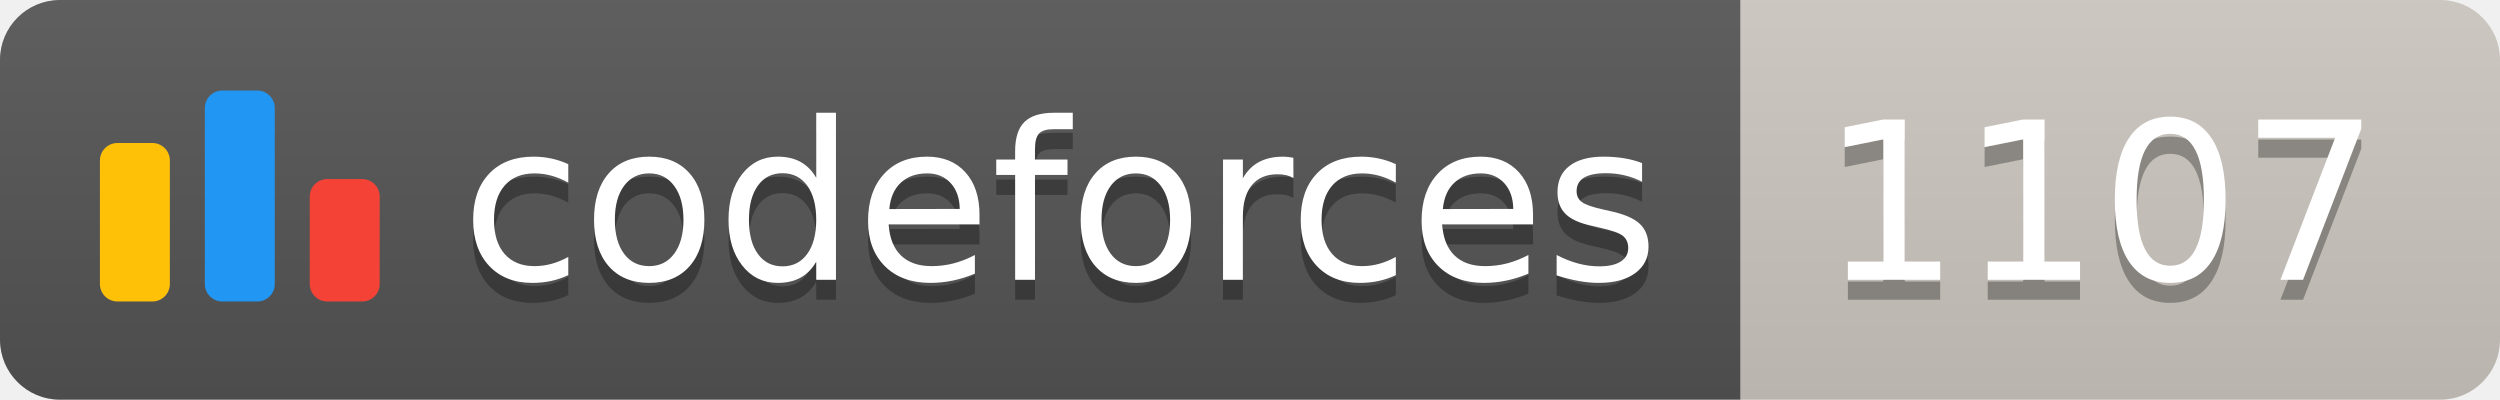
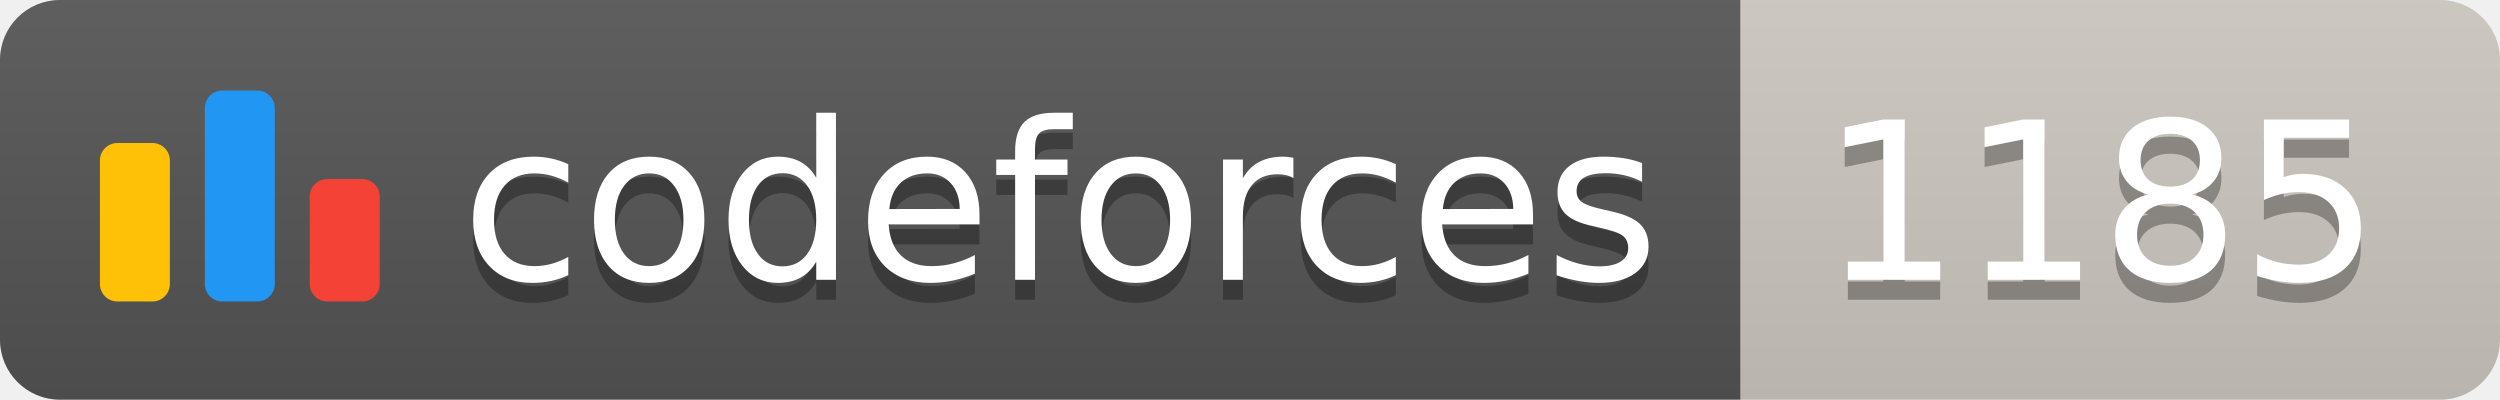
<svg xmlns="http://www.w3.org/2000/svg" width="125.1" height="20">
  <linearGradient id="smooth" x2="0" y2="100%">
    <stop offset="0" stop-color="#bbb" stop-opacity=".1" />
    <stop offset="1" stop-opacity=".1" />
  </linearGradient>
  <clipPath id="round">
    <rect width="125.1" height="20" rx="3" fill="#fff" />
  </clipPath>
  <g clip-path="url(#round)">
    <rect width="87.1" height="20" fill="#555" />
    <rect x="87.1" width="38.0" height="20" fill="#cec8c1" />
    <rect width="125.1" height="20" fill="url(#smooth)" />
  </g>
  <g fill="#fff" text-anchor="middle" font-family="DejaVu Sans,Verdana,Geneva,sans-serif" font-size="110">
    <svg x="5" y="3" class="logo" width="14" height="14" viewBox="0 0 32 25" fill="none">
      <rect y="6" width="8" height="18.125" rx="2" fill="#FFC107" />
      <rect x="24" y="10.125" width="8" height="14" rx="2" fill="#F44336" />
      <rect x="12" width="8" height="24.125" rx="2" fill="#2196F3" />
    </svg>
    <text x="530.5" y="150" fill="#010101" fill-opacity=".3" transform="scale(0.1)" textLength="601.0" lengthAdjust="spacing">codeforces
        </text>
    <text x="530.5" y="140" transform="scale(0.1)" textLength="601.0" lengthAdjust="spacing">codeforces</text>
-     <text x="1051.0" y="150" fill="#010101" fill-opacity=".3" transform="scale(0.1)" textLength="280.0" lengthAdjust="spacing">1107
+     <text x="1051.0" y="150" fill="#010101" fill-opacity=".3" transform="scale(0.1)" textLength="280.0" lengthAdjust="spacing">1185
        </text>
-     <text x="1051.0" y="140" transform="scale(0.1)" textLength="280.0" lengthAdjust="spacing">1107</text>
+     <text x="1051.0" y="140" transform="scale(0.1)" textLength="280.0" lengthAdjust="spacing">1185</text>
  </g>
</svg>
